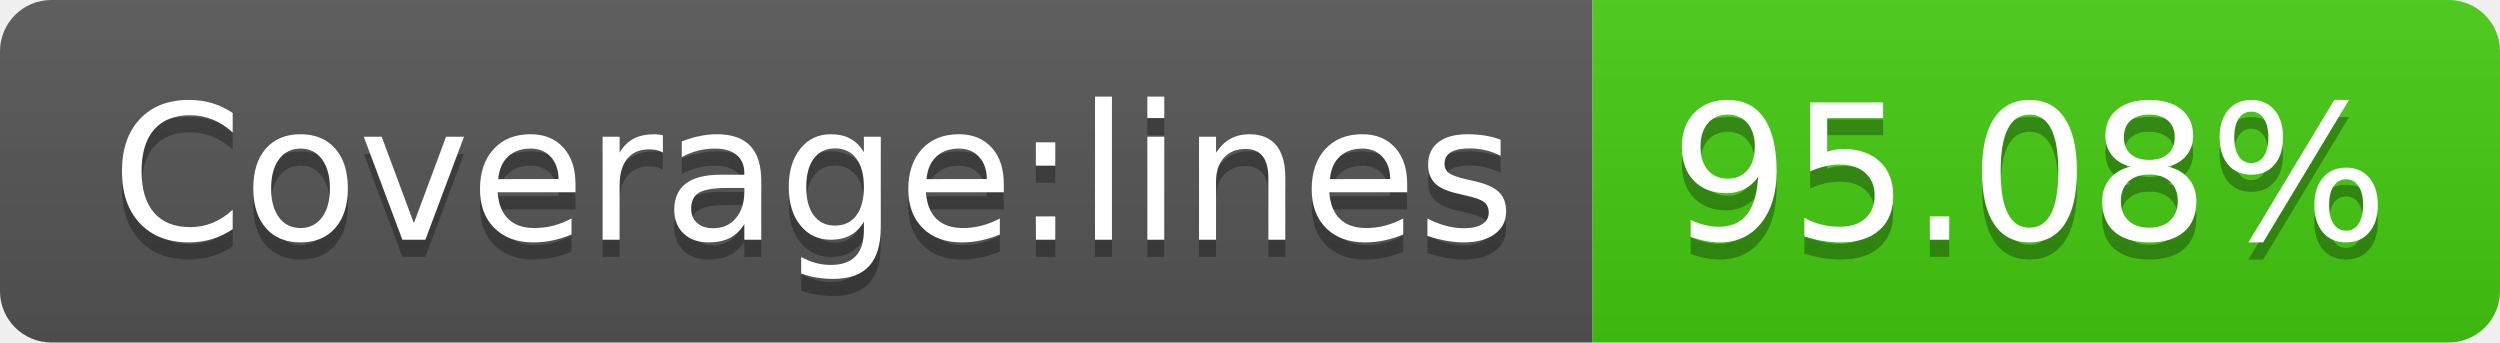
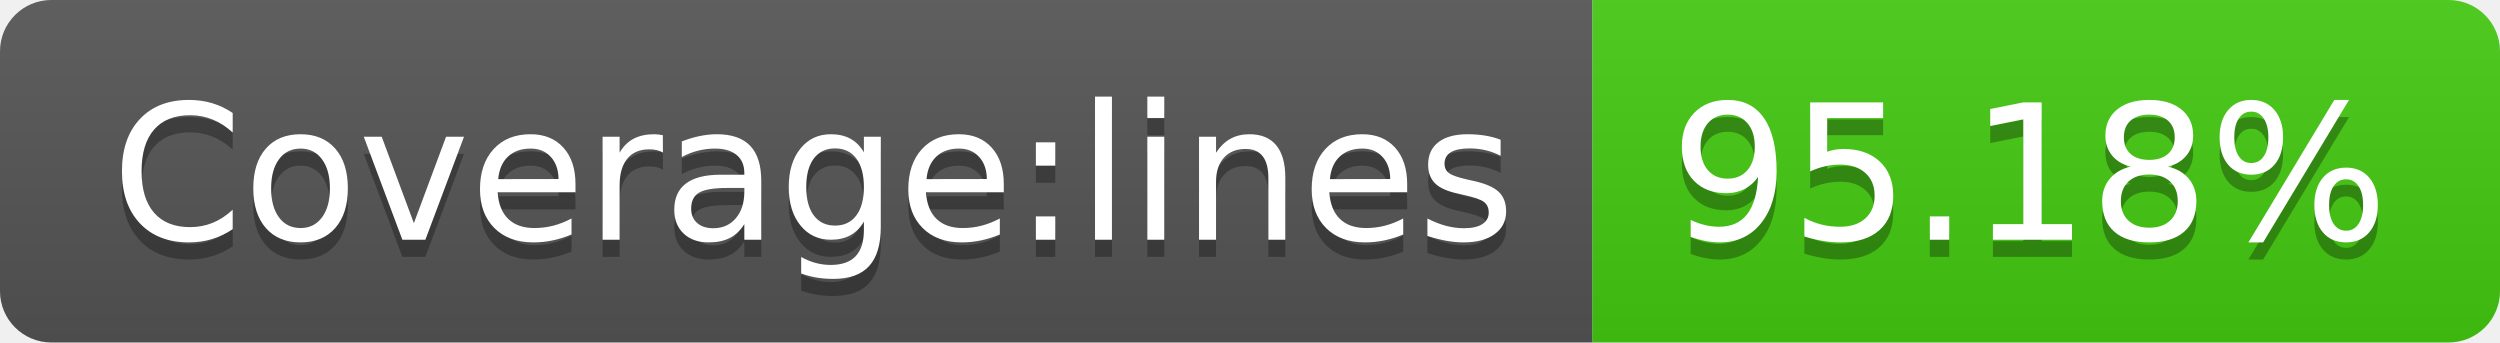
- <svg xmlns="http://www.w3.org/2000/svg" width="146" height="20" role="img" aria-label="Coverage:lines: 95.08%">
+ <svg xmlns="http://www.w3.org/2000/svg" width="146" height="20" role="img" aria-label="Coverage:lines: 95.18%">
  <linearGradient id="s" x2="0" y2="100%">
    <stop offset="0" stop-color="#bbb" stop-opacity=".1" />
    <stop offset="1" stop-opacity=".1" />
  </linearGradient>
  <clipPath id="r">
    <rect width="146" height="20" rx="3" fill="#fff" />
  </clipPath>
  <g clip-path="url(#r)">
    <rect width="93" height="20" fill="#555" />
    <rect x="93" width="53" height="20" fill="#4c1" />
    <rect width="146" height="20" fill="url(#s)" />
  </g>
  <g fill="#fff" text-anchor="middle" font-family="Verdana,Geneva,DejaVu Sans,sans-serif" text-rendering="geometricPrecision" font-size="110">
    <text aria-hidden="true" x="475" y="150" fill="#010101" fill-opacity=".3" transform="scale(.1)" textLength="830">Coverage:lines</text>
    <text x="475" y="140" transform="scale(.1)" fill="#fff" textLength="830">Coverage:lines</text>
-     <text aria-hidden="true" x="1185" y="150" fill="#010101" fill-opacity=".3" transform="scale(.1)" textLength="430">95.08%</text>
-     <text x="1185" y="140" transform="scale(.1)" fill="#fff" textLength="430">95.08%</text>
+     <text aria-hidden="true" x="1185" y="150" fill="#010101" fill-opacity=".3" transform="scale(.1)" textLength="430">95.18%</text>
+     <text x="1185" y="140" transform="scale(.1)" fill="#fff" textLength="430">95.18%</text>
  </g>
</svg>
